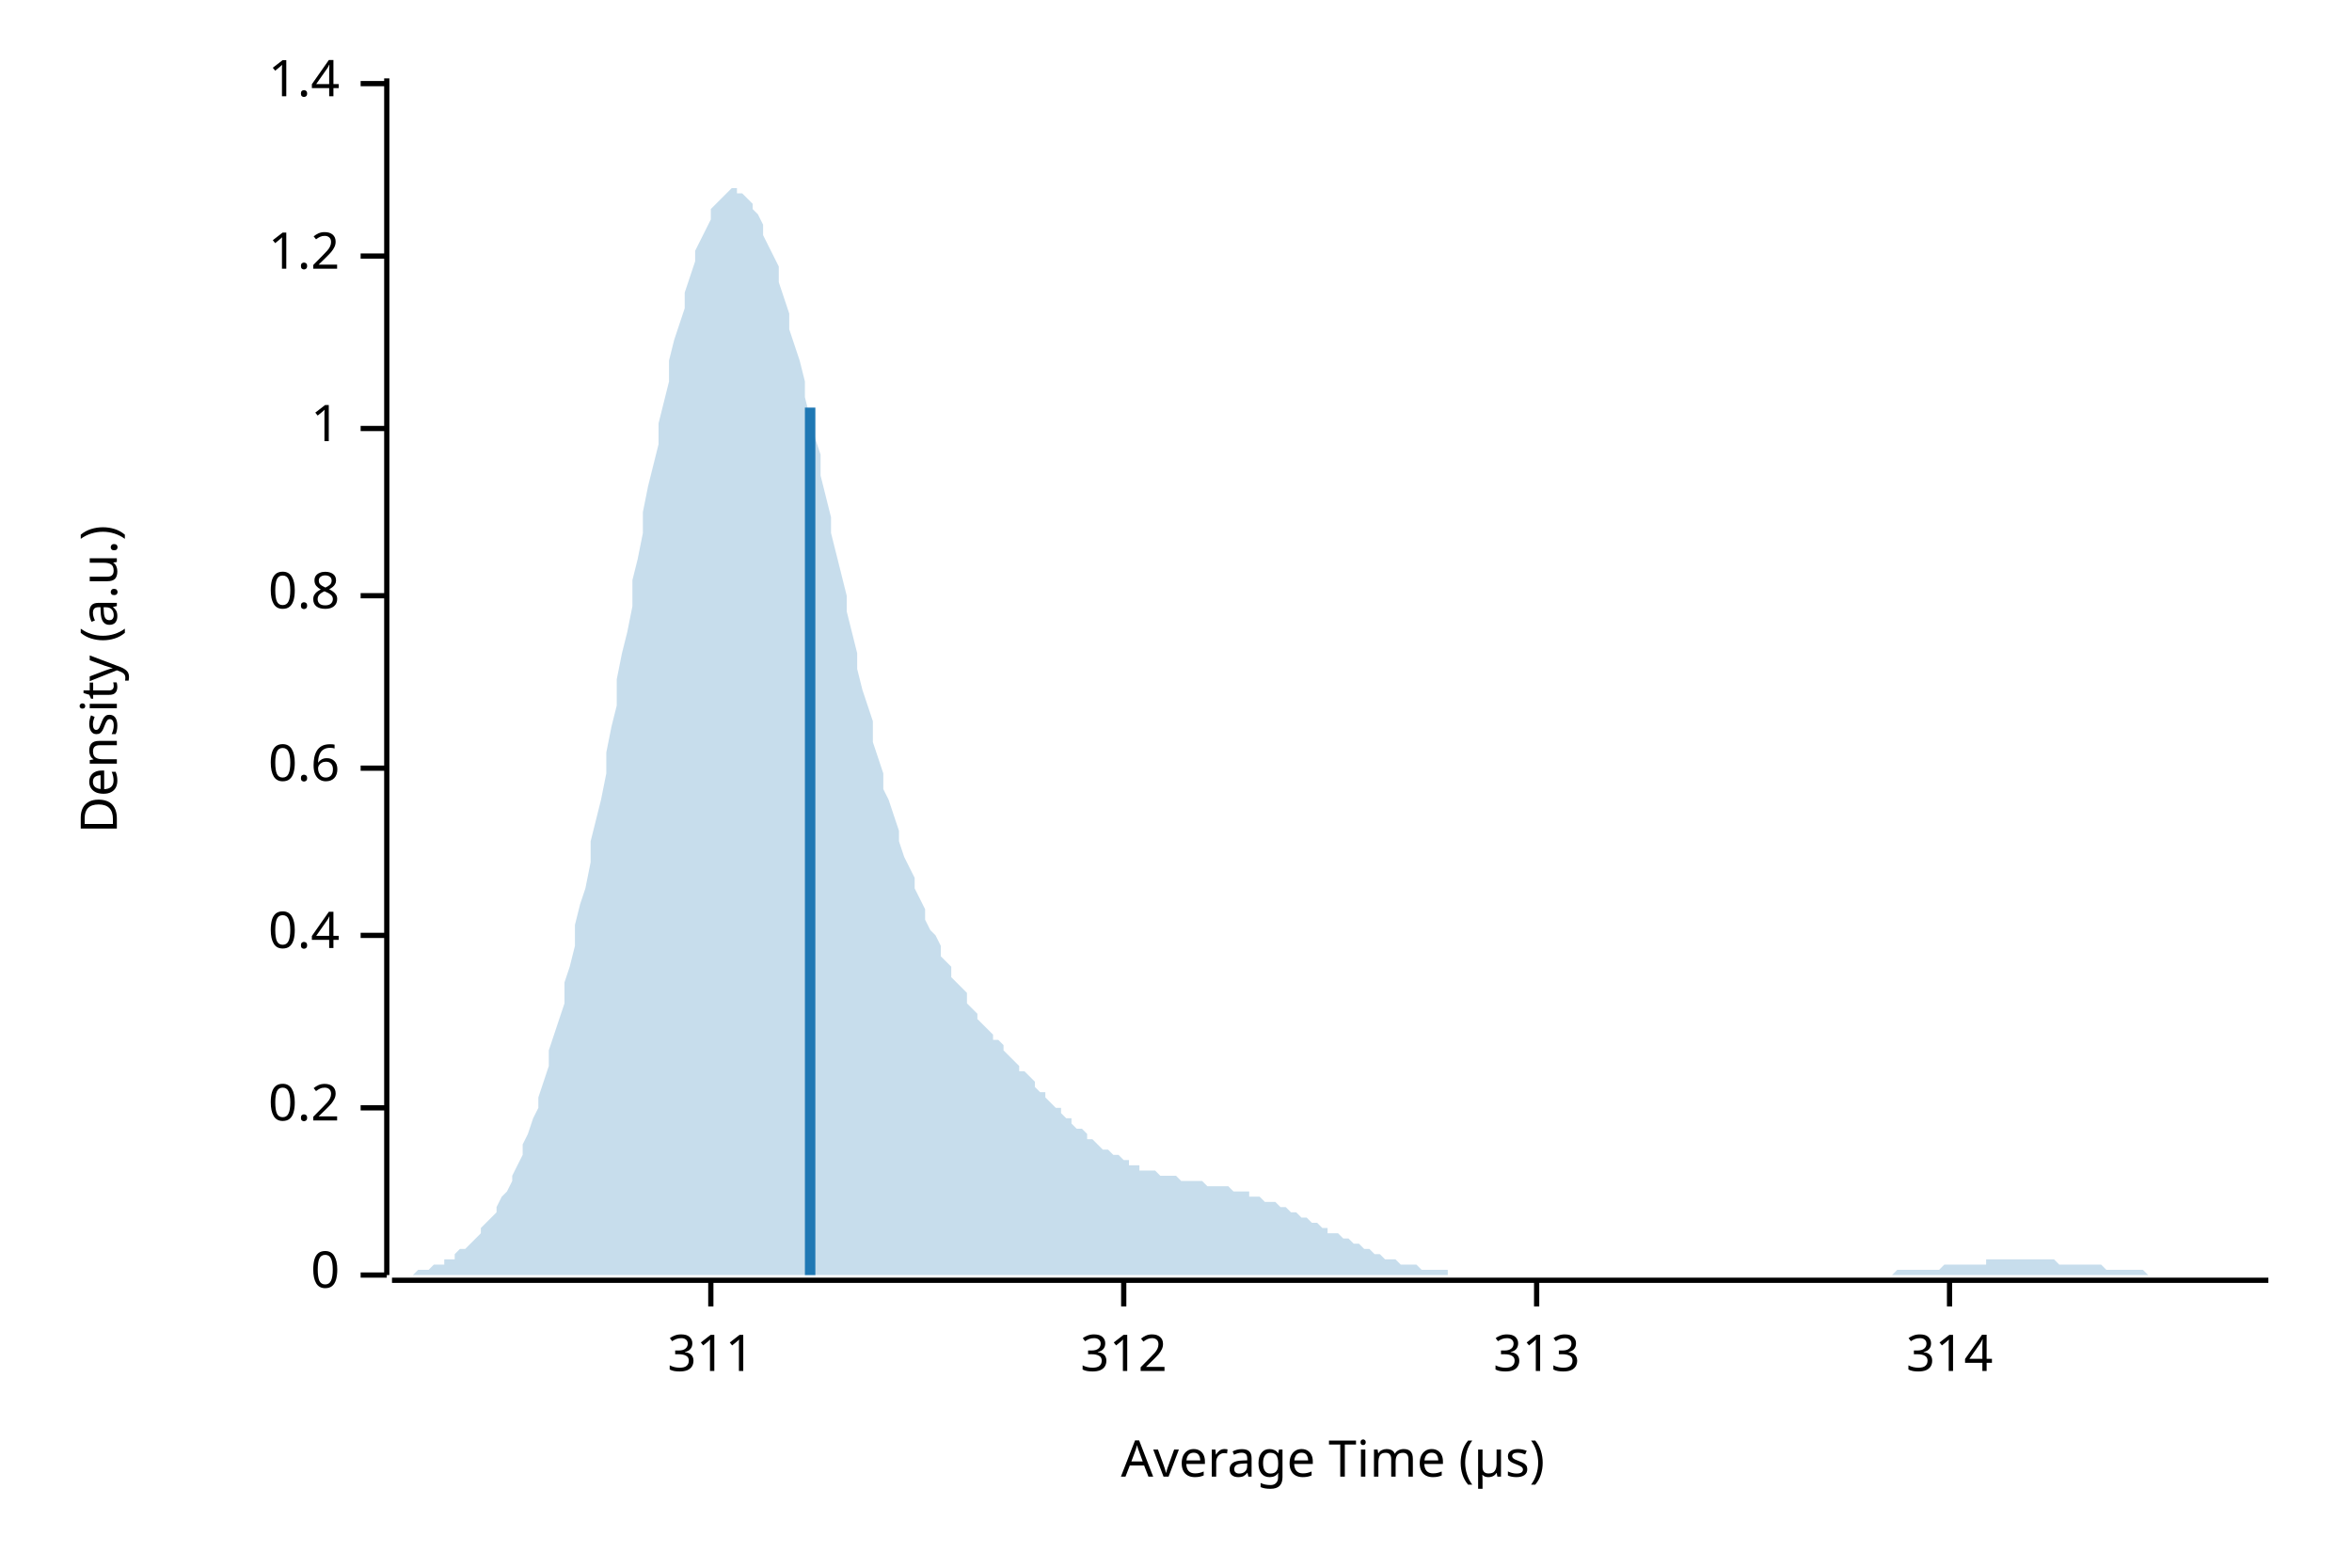
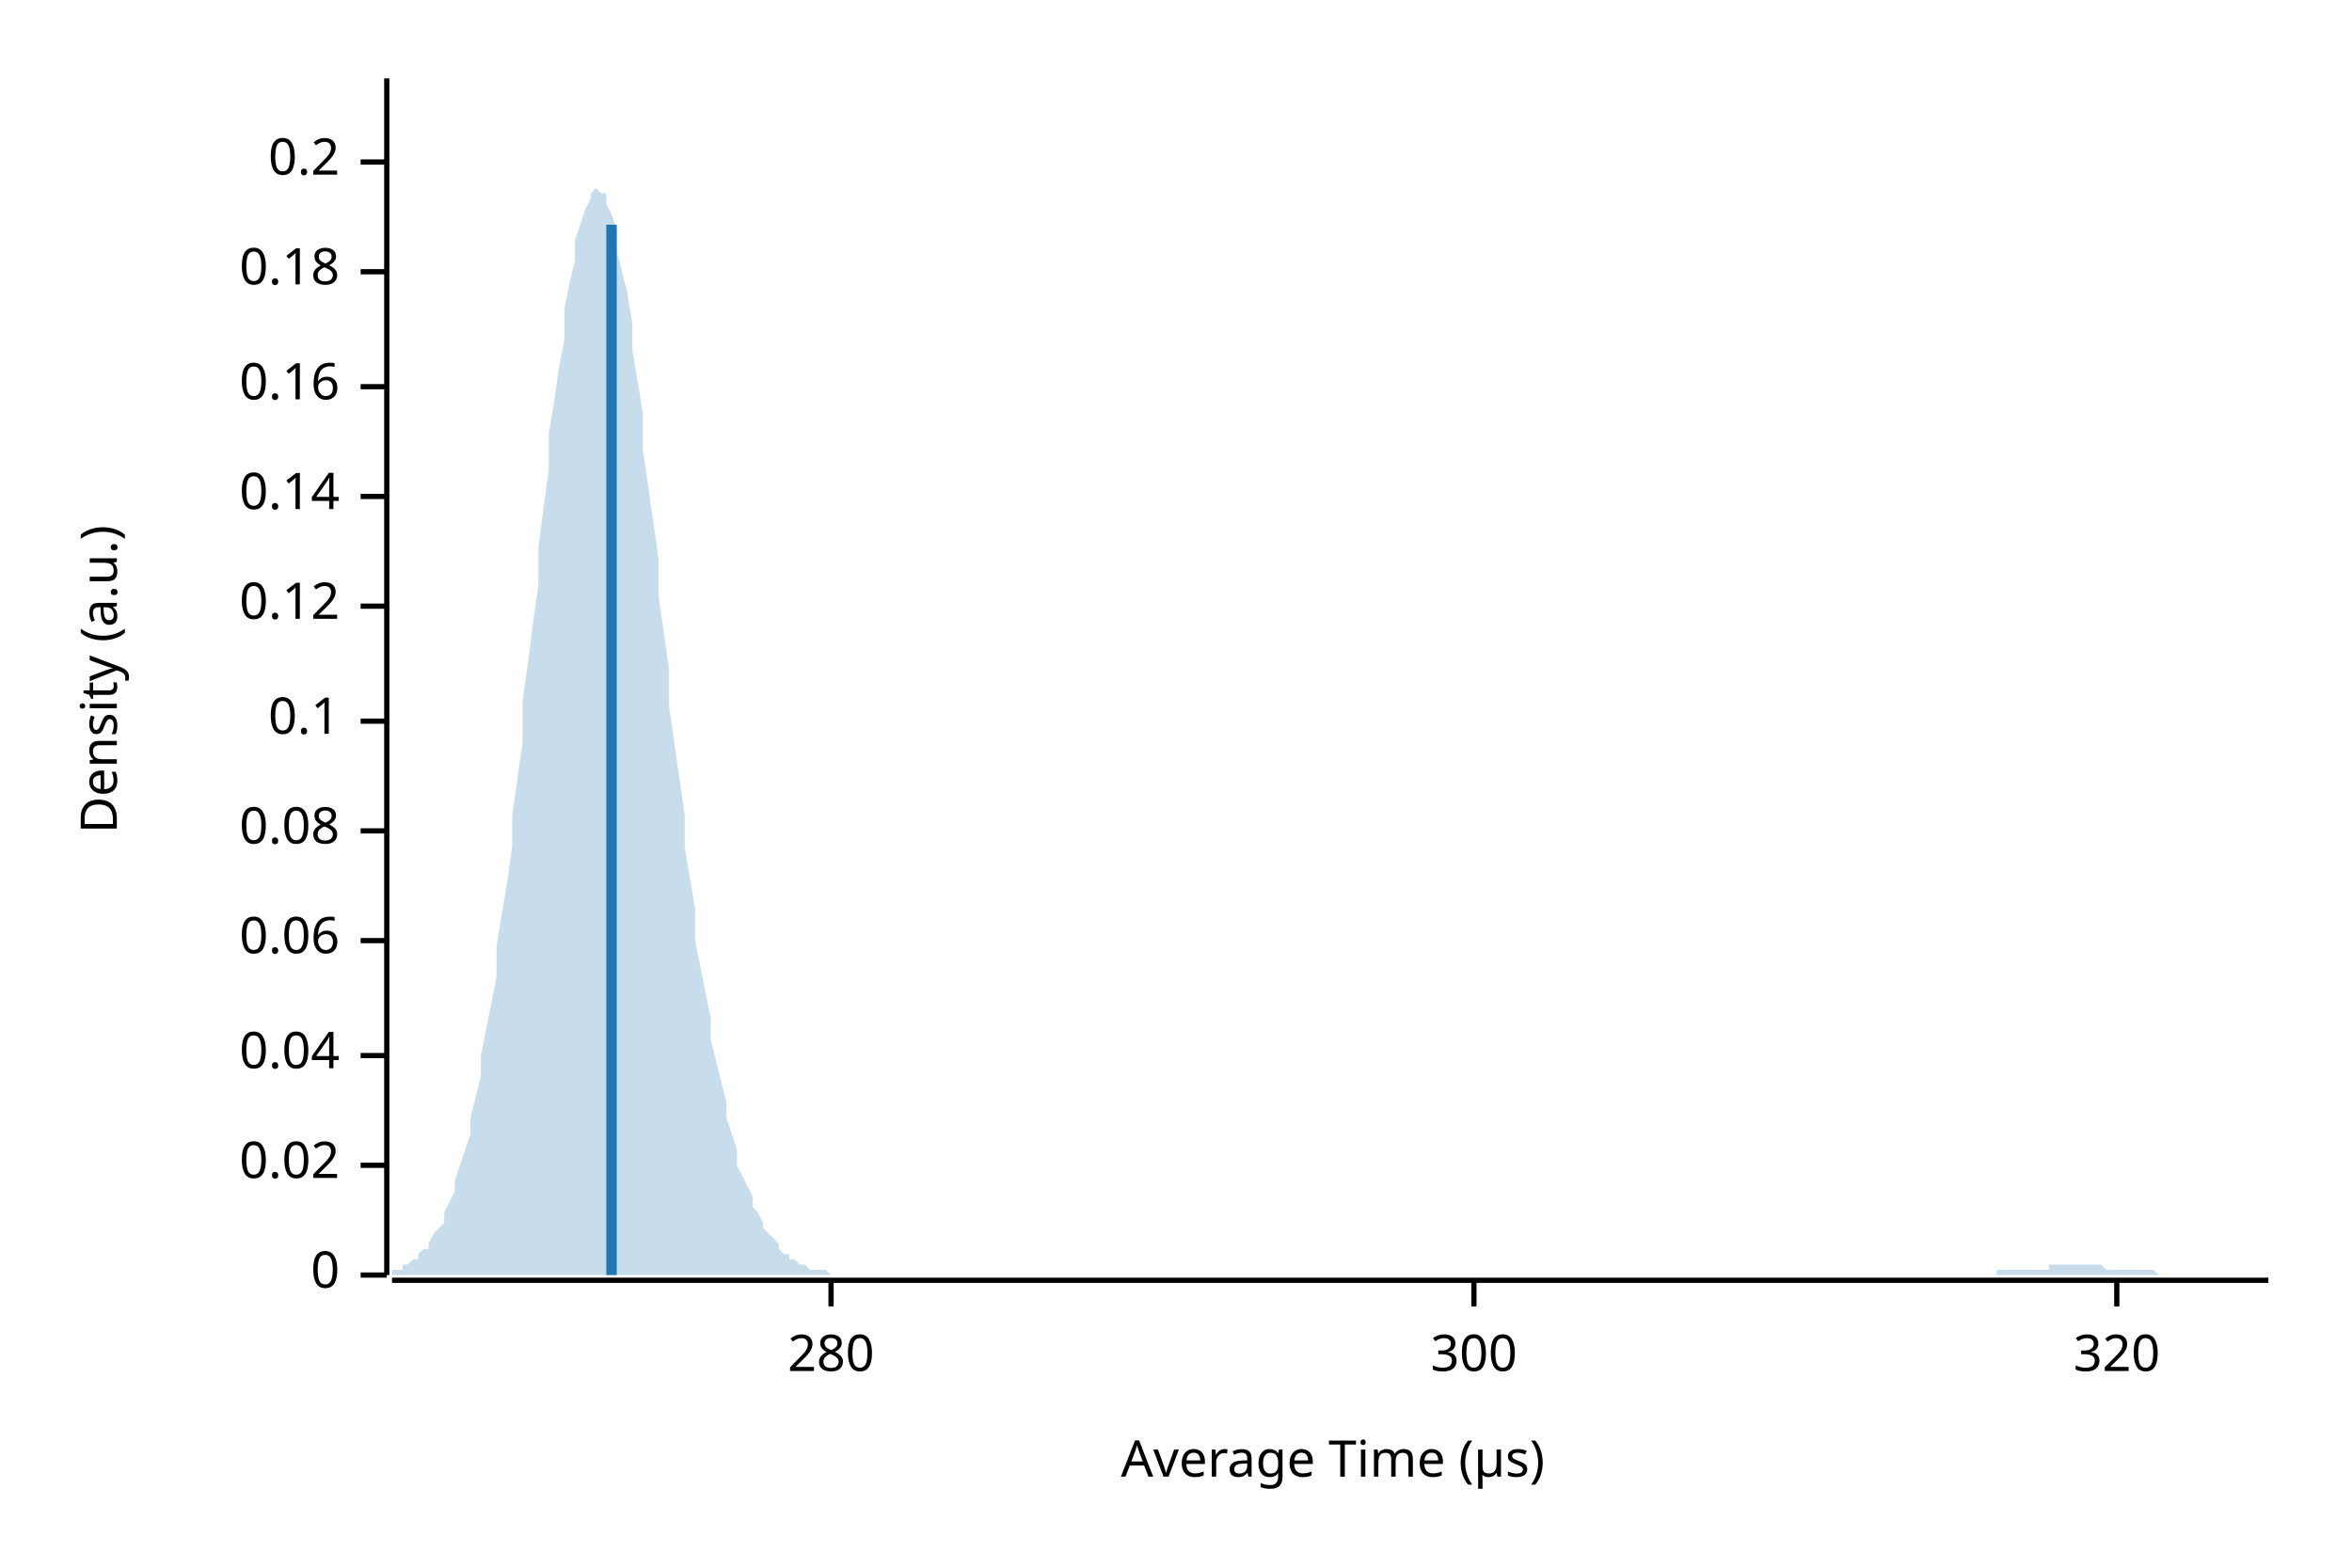
<svg xmlns="http://www.w3.org/2000/svg" width="450" height="300" viewBox="0 0 450 300">
  <text x="15" y="130" dy="0.76em" text-anchor="middle" font-family="sans-serif" font-size="9.677" opacity="1" fill="#000000" transform="rotate(270, 15, 130)">
Density (a.u.)
</text>
  <text x="255" y="285" dy="-0.5ex" text-anchor="middle" font-family="sans-serif" font-size="9.677" opacity="1" fill="#000000">
Average Time (µs)
</text>
  <polyline fill="none" opacity="1" stroke="#000000" stroke-width="1" points="74,15 74,244 " />
  <text x="65" y="244" dy="0.5ex" text-anchor="end" font-family="sans-serif" font-size="9.677" opacity="1" fill="#000000">
0
</text>
  <polyline fill="none" opacity="1" stroke="#000000" stroke-width="1" points="69,244 74,244 " />
-   <text x="65" y="212" dy="0.5ex" text-anchor="end" font-family="sans-serif" font-size="9.677" opacity="1" fill="#000000">
+   <text x="65" y="223" dy="0.5ex" text-anchor="end" font-family="sans-serif" font-size="9.677" opacity="1" fill="#000000">
+ 0.02
+ </text>
+   <polyline fill="none" opacity="1" stroke="#000000" stroke-width="1" points="69,223 74,223 " />
+   <text x="65" y="202" dy="0.5ex" text-anchor="end" font-family="sans-serif" font-size="9.677" opacity="1" fill="#000000">
+ 0.04
+ </text>
+   <polyline fill="none" opacity="1" stroke="#000000" stroke-width="1" points="69,202 74,202 " />
+   <text x="65" y="180" dy="0.5ex" text-anchor="end" font-family="sans-serif" font-size="9.677" opacity="1" fill="#000000">
+ 0.06
+ </text>
+   <polyline fill="none" opacity="1" stroke="#000000" stroke-width="1" points="69,180 74,180 " />
+   <text x="65" y="159" dy="0.5ex" text-anchor="end" font-family="sans-serif" font-size="9.677" opacity="1" fill="#000000">
+ 0.08
+ </text>
+   <polyline fill="none" opacity="1" stroke="#000000" stroke-width="1" points="69,159 74,159 " />
+   <text x="65" y="138" dy="0.5ex" text-anchor="end" font-family="sans-serif" font-size="9.677" opacity="1" fill="#000000">
+ 0.1
+ </text>
+   <polyline fill="none" opacity="1" stroke="#000000" stroke-width="1" points="69,138 74,138 " />
+   <text x="65" y="116" dy="0.5ex" text-anchor="end" font-family="sans-serif" font-size="9.677" opacity="1" fill="#000000">
+ 0.12
+ </text>
+   <polyline fill="none" opacity="1" stroke="#000000" stroke-width="1" points="69,116 74,116 " />
+   <text x="65" y="95" dy="0.5ex" text-anchor="end" font-family="sans-serif" font-size="9.677" opacity="1" fill="#000000">
+ 0.14
+ </text>
+   <polyline fill="none" opacity="1" stroke="#000000" stroke-width="1" points="69,95 74,95 " />
+   <text x="65" y="74" dy="0.5ex" text-anchor="end" font-family="sans-serif" font-size="9.677" opacity="1" fill="#000000">
+ 0.16
+ </text>
+   <polyline fill="none" opacity="1" stroke="#000000" stroke-width="1" points="69,74 74,74 " />
+   <text x="65" y="52" dy="0.5ex" text-anchor="end" font-family="sans-serif" font-size="9.677" opacity="1" fill="#000000">
+ 0.18
+ </text>
+   <polyline fill="none" opacity="1" stroke="#000000" stroke-width="1" points="69,52 74,52 " />
+   <text x="65" y="31" dy="0.5ex" text-anchor="end" font-family="sans-serif" font-size="9.677" opacity="1" fill="#000000">
0.2
</text>
-   <polyline fill="none" opacity="1" stroke="#000000" stroke-width="1" points="69,212 74,212 " />
-   <text x="65" y="179" dy="0.5ex" text-anchor="end" font-family="sans-serif" font-size="9.677" opacity="1" fill="#000000">
- 0.4
+   <polyline fill="none" opacity="1" stroke="#000000" stroke-width="1" points="69,31 74,31 " />
+   <polyline fill="none" opacity="1" stroke="#000000" stroke-width="1" points="75,245 434,245 " />
+   <text x="159" y="255" dy="0.76em" text-anchor="middle" font-family="sans-serif" font-size="9.677" opacity="1" fill="#000000">
+ 280
</text>
-   <polyline fill="none" opacity="1" stroke="#000000" stroke-width="1" points="69,179 74,179 " />
-   <text x="65" y="147" dy="0.5ex" text-anchor="end" font-family="sans-serif" font-size="9.677" opacity="1" fill="#000000">
- 0.6
+   <polyline fill="none" opacity="1" stroke="#000000" stroke-width="1" points="159,245 159,250 " />
+   <text x="282" y="255" dy="0.76em" text-anchor="middle" font-family="sans-serif" font-size="9.677" opacity="1" fill="#000000">
+ 300
</text>
-   <polyline fill="none" opacity="1" stroke="#000000" stroke-width="1" points="69,147 74,147 " />
-   <text x="65" y="114" dy="0.5ex" text-anchor="end" font-family="sans-serif" font-size="9.677" opacity="1" fill="#000000">
- 0.8
+   <polyline fill="none" opacity="1" stroke="#000000" stroke-width="1" points="282,245 282,250 " />
+   <text x="405" y="255" dy="0.76em" text-anchor="middle" font-family="sans-serif" font-size="9.677" opacity="1" fill="#000000">
+ 320
</text>
-   <polyline fill="none" opacity="1" stroke="#000000" stroke-width="1" points="69,114 74,114 " />
-   <text x="65" y="82" dy="0.5ex" text-anchor="end" font-family="sans-serif" font-size="9.677" opacity="1" fill="#000000">
- 1
- </text>
-   <polyline fill="none" opacity="1" stroke="#000000" stroke-width="1" points="69,82 74,82 " />
-   <text x="65" y="49" dy="0.5ex" text-anchor="end" font-family="sans-serif" font-size="9.677" opacity="1" fill="#000000">
- 1.2
- </text>
-   <polyline fill="none" opacity="1" stroke="#000000" stroke-width="1" points="69,49 74,49 " />
-   <text x="65" y="16" dy="0.5ex" text-anchor="end" font-family="sans-serif" font-size="9.677" opacity="1" fill="#000000">
- 1.4
- </text>
-   <polyline fill="none" opacity="1" stroke="#000000" stroke-width="1" points="69,16 74,16 " />
-   <polyline fill="none" opacity="1" stroke="#000000" stroke-width="1" points="75,245 434,245 " />
-   <text x="136" y="255" dy="0.76em" text-anchor="middle" font-family="sans-serif" font-size="9.677" opacity="1" fill="#000000">
- 311
- </text>
-   <polyline fill="none" opacity="1" stroke="#000000" stroke-width="1" points="136,245 136,250 " />
-   <text x="215" y="255" dy="0.76em" text-anchor="middle" font-family="sans-serif" font-size="9.677" opacity="1" fill="#000000">
- 312
- </text>
-   <polyline fill="none" opacity="1" stroke="#000000" stroke-width="1" points="215,245 215,250 " />
-   <text x="294" y="255" dy="0.76em" text-anchor="middle" font-family="sans-serif" font-size="9.677" opacity="1" fill="#000000">
- 313
- </text>
-   <polyline fill="none" opacity="1" stroke="#000000" stroke-width="1" points="294,245 294,250 " />
-   <text x="373" y="255" dy="0.76em" text-anchor="middle" font-family="sans-serif" font-size="9.677" opacity="1" fill="#000000">
- 314
- </text>
-   <polyline fill="none" opacity="1" stroke="#000000" stroke-width="1" points="373,245 373,250 " />
-   <polygon opacity="0.25" fill="#1F78B4" points="75,244 75,244 76,244 77,244 77,244 78,244 79,244 80,243 80,243 81,243 82,243 82,243 83,242 84,242 85,242 85,241 86,241 87,241 87,240 88,239 89,239 90,238 90,238 91,237 92,236 92,235 93,234 94,233 95,232 95,231 96,229 97,228 98,226 98,225 99,223 100,221 100,219 101,217 102,214 103,212 103,210 104,207 105,204 105,201 106,198 107,195 108,192 108,188 109,185 110,181 110,177 111,173 112,170 113,165 113,161 114,157 115,153 116,148 116,144 117,139 118,135 118,130 119,125 120,121 121,116 121,111 122,107 123,102 123,98 124,93 125,89 126,85 126,81 127,77 128,73 128,69 129,65 130,62 131,59 131,56 132,53 133,50 133,48 134,46 135,44 136,42 136,40 137,39 138,38 139,37 139,37 140,36 141,36 141,37 142,37 143,38 144,39 144,40 145,41 146,43 146,45 147,47 148,49 149,51 149,54 150,57 151,60 151,63 152,66 153,69 154,73 154,76 155,80 156,84 157,87 157,91 158,95 159,99 159,102 160,106 161,110 162,114 162,117 163,121 164,125 164,128 165,132 166,135 167,138 167,142 168,145 169,148 169,151 170,153 171,156 172,159 172,161 173,164 174,166 175,168 175,170 176,172 177,174 177,176 178,178 179,179 180,181 180,183 181,184 182,185 182,187 183,188 184,189 185,190 185,192 186,193 187,194 187,195 188,196 189,197 190,198 190,199 191,199 192,200 192,201 193,202 194,203 195,204 195,205 196,205 197,206 198,207 198,208 199,209 200,209 200,210 201,211 202,212 203,212 203,213 204,214 205,214 205,215 206,216 207,216 208,217 208,218 209,218 210,219 210,219 211,220 212,220 213,221 213,221 214,221 215,222 216,222 216,223 217,223 218,223 218,224 219,224 220,224 221,224 221,224 222,225 223,225 223,225 224,225 225,225 226,226 226,226 227,226 228,226 228,226 229,226 230,226 231,227 231,227 232,227 233,227 233,227 234,227 235,227 236,228 236,228 237,228 238,228 239,228 239,229 240,229 241,229 241,229 242,230 243,230 244,230 244,230 245,231 246,231 246,231 247,232 248,232 249,233 249,233 250,233 251,234 251,234 252,234 253,235 254,235 254,236 255,236 256,236 257,237 257,237 258,237 259,238 259,238 260,238 261,239 262,239 262,239 263,240 264,240 264,240 265,241 266,241 267,241 267,241 268,242 269,242 269,242 270,242 271,242 272,243 272,243 273,243 274,243 275,243 275,243 276,243 277,243 277,244 278,244 279,244 280,244 280,244 281,244 282,244 282,244 283,244 284,244 285,244 285,244 286,244 287,244 287,244 288,244 289,244 290,244 290,244 291,244 292,244 292,244 293,244 294,244 295,244 295,244 296,244 297,244 298,244 298,244 299,244 300,244 300,244 301,244 302,244 303,244 303,244 304,244 305,244 305,244 306,244 307,244 308,244 308,244 309,244 310,244 310,244 311,244 312,244 313,244 313,244 314,244 315,244 316,244 316,244 317,244 318,244 318,244 319,244 320,244 321,244 321,244 322,244 323,244 323,244 324,244 325,244 326,244 326,244 327,244 328,244 328,244 329,244 330,244 331,244 331,244 332,244 333,244 333,244 334,244 335,244 336,244 336,244 337,244 338,244 339,244 339,244 340,244 341,244 341,244 342,244 343,244 344,244 344,244 345,244 346,244 346,244 347,244 348,244 349,244 349,244 350,244 351,244 351,244 352,244 353,244 354,244 354,244 355,244 356,244 357,244 357,244 358,244 359,244 359,244 360,244 361,244 362,244 362,244 363,243 364,243 364,243 365,243 366,243 367,243 367,243 368,243 369,243 369,243 370,243 371,243 372,242 372,242 373,242 374,242 375,242 375,242 376,242 377,242 377,242 378,242 379,242 380,242 380,241 381,241 382,241 382,241 383,241 384,241 385,241 385,241 386,241 387,241 387,241 388,241 389,241 390,241 390,241 391,241 392,241 392,241 393,241 394,242 395,242 395,242 396,242 397,242 398,242 398,242 399,242 400,242 400,242 401,242 402,242 403,243 403,243 404,243 405,243 405,243 406,243 407,243 408,243 408,243 409,243 410,243 410,243 411,244 412,244 413,244 413,244 414,244 415,244 416,244 416,244 417,244 418,244 418,244 419,244 420,244 421,244 421,244 422,244 423,244 423,244 424,244 425,244 426,244 426,244 427,244 428,244 428,244 429,244 430,244 431,244 431,244 432,244 433,244 434,244 434,244 75,244 " />
-   <polyline fill="none" opacity="1" stroke="#1F78B4" stroke-width="2" points="155,244 155,78 " />
+   <polyline fill="none" opacity="1" stroke="#000000" stroke-width="1" points="405,245 405,250 " />
+   <polygon opacity="0.25" fill="#1F78B4" points="75,243 75,243 76,243 77,243 77,242 78,242 79,241 80,241 80,240 81,239 82,239 82,238 83,236 84,235 85,234 85,232 86,230 87,228 87,226 88,223 89,220 90,217 90,214 91,210 92,206 92,202 93,197 94,192 95,187 95,181 96,175 97,169 98,162 98,156 99,149 100,142 100,134 101,127 102,119 103,112 103,105 104,97 105,90 105,83 106,77 107,70 108,65 108,59 109,54 110,50 110,46 111,43 112,40 113,38 113,37 114,36 115,37 116,37 116,39 117,41 118,44 118,48 119,52 120,56 121,62 121,67 122,73 123,79 123,86 124,93 125,100 126,107 126,114 127,121 128,128 128,135 129,142 130,149 131,156 131,162 132,168 133,174 133,180 134,185 135,190 136,195 136,199 137,203 138,207 139,211 139,214 140,217 141,220 141,223 142,225 143,227 144,229 144,231 145,232 146,234 146,235 147,236 148,237 149,238 149,239 150,240 151,240 151,241 152,241 153,242 154,242 154,242 155,243 156,243 157,243 157,243 158,243 159,244 159,244 160,244 161,244 162,244 162,244 163,244 164,244 164,244 165,244 166,244 167,244 167,244 168,244 169,244 169,244 170,244 171,244 172,244 172,244 173,244 174,244 175,244 175,244 176,244 177,244 177,244 178,244 179,244 180,244 180,244 181,244 182,244 182,244 183,244 184,244 185,244 185,244 186,244 187,244 187,244 188,244 189,244 190,244 190,244 191,244 192,244 192,244 193,244 194,244 195,244 195,244 196,244 197,244 198,244 198,244 199,244 200,244 200,244 201,244 202,244 203,244 203,244 204,244 205,244 205,244 206,244 207,244 208,244 208,244 209,244 210,244 210,244 211,244 212,244 213,244 213,244 214,244 215,244 216,244 216,244 217,244 218,244 218,244 219,244 220,244 221,244 221,244 222,244 223,244 223,244 224,244 225,244 226,244 226,244 227,244 228,244 228,244 229,244 230,244 231,244 231,244 232,244 233,244 233,244 234,244 235,244 236,244 236,244 237,244 238,244 239,244 239,244 240,244 241,244 241,244 242,244 243,244 244,244 244,244 245,244 246,244 246,244 247,244 248,244 249,244 249,244 250,244 251,244 251,244 252,244 253,244 254,244 254,244 255,244 256,244 257,244 257,244 258,244 259,244 259,244 260,244 261,244 262,244 262,244 263,244 264,244 264,244 265,244 266,244 267,244 267,244 268,244 269,244 269,244 270,244 271,244 272,244 272,244 273,244 274,244 275,244 275,244 276,244 277,244 277,244 278,244 279,244 280,244 280,244 281,244 282,244 282,244 283,244 284,244 285,244 285,244 286,244 287,244 287,244 288,244 289,244 290,244 290,244 291,244 292,244 292,244 293,244 294,244 295,244 295,244 296,244 297,244 298,244 298,244 299,244 300,244 300,244 301,244 302,244 303,244 303,244 304,244 305,244 305,244 306,244 307,244 308,244 308,244 309,244 310,244 310,244 311,244 312,244 313,244 313,244 314,244 315,244 316,244 316,244 317,244 318,244 318,244 319,244 320,244 321,244 321,244 322,244 323,244 323,244 324,244 325,244 326,244 326,244 327,244 328,244 328,244 329,244 330,244 331,244 331,244 332,244 333,244 333,244 334,244 335,244 336,244 336,244 337,244 338,244 339,244 339,244 340,244 341,244 341,244 342,244 343,244 344,244 344,244 345,244 346,244 346,244 347,244 348,244 349,244 349,244 350,244 351,244 351,244 352,244 353,244 354,244 354,244 355,244 356,244 357,244 357,244 358,244 359,244 359,244 360,244 361,244 362,244 362,244 363,244 364,244 364,244 365,244 366,244 367,244 367,244 368,244 369,244 369,244 370,244 371,244 372,244 372,244 373,244 374,244 375,244 375,244 376,244 377,244 377,244 378,244 379,244 380,244 380,244 381,244 382,244 382,243 383,243 384,243 385,243 385,243 386,243 387,243 387,243 388,243 389,243 390,243 390,243 391,243 392,243 392,242 393,242 394,242 395,242 395,242 396,242 397,242 398,242 398,242 399,242 400,242 400,242 401,242 402,242 403,243 403,243 404,243 405,243 405,243 406,243 407,243 408,243 408,243 409,243 410,243 410,243 411,243 412,243 413,244 413,244 414,244 415,244 416,244 416,244 417,244 418,244 418,244 419,244 420,244 421,244 421,244 422,244 423,244 423,244 424,244 425,244 426,244 426,244 427,244 428,244 428,244 429,244 430,244 431,244 431,244 432,244 433,244 434,244 434,244 75,244 " />
+   <polyline fill="none" opacity="1" stroke="#1F78B4" stroke-width="2" points="117,244 117,43 " />
</svg>
